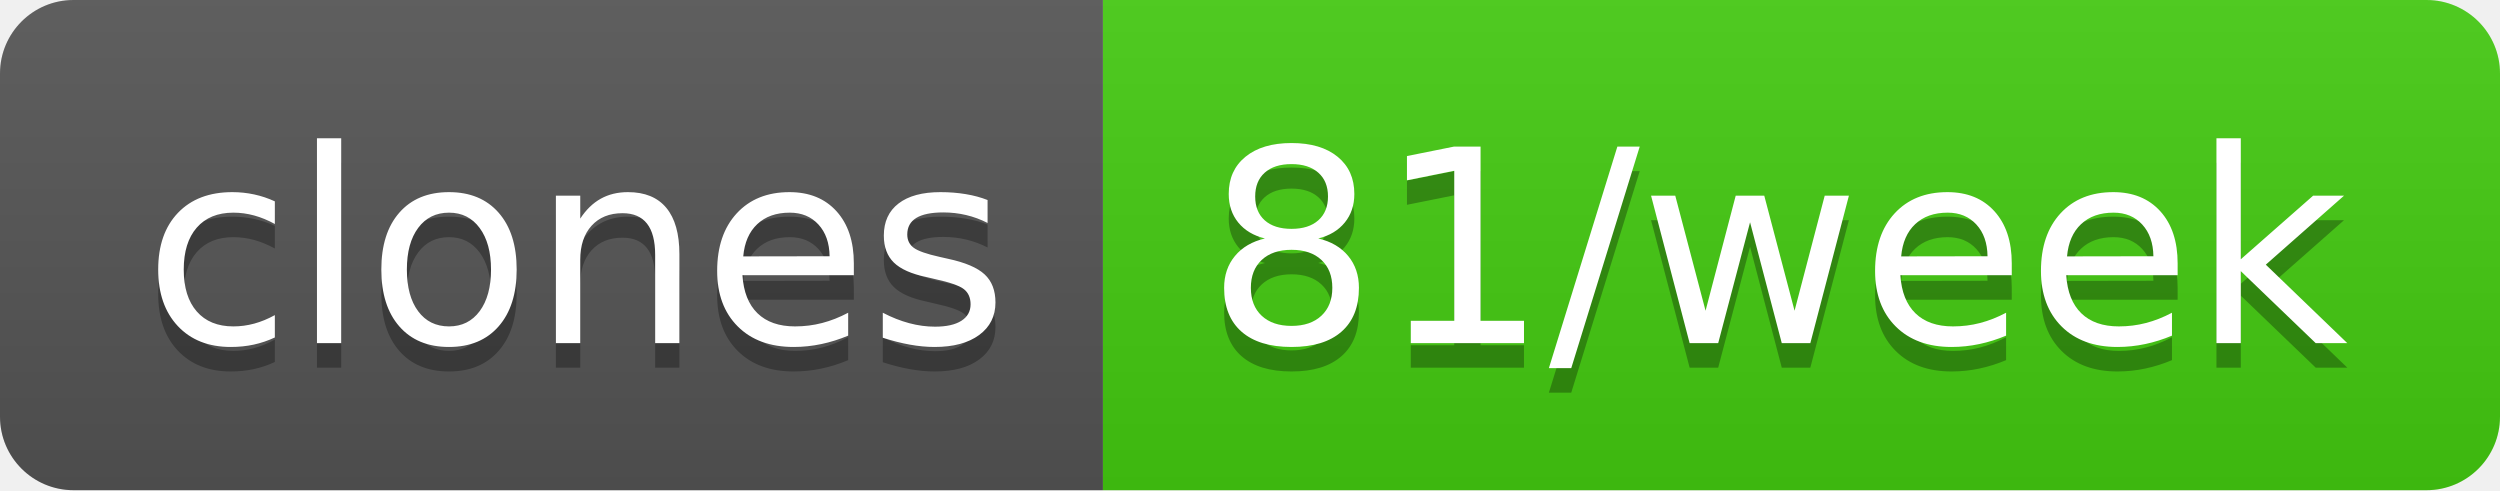
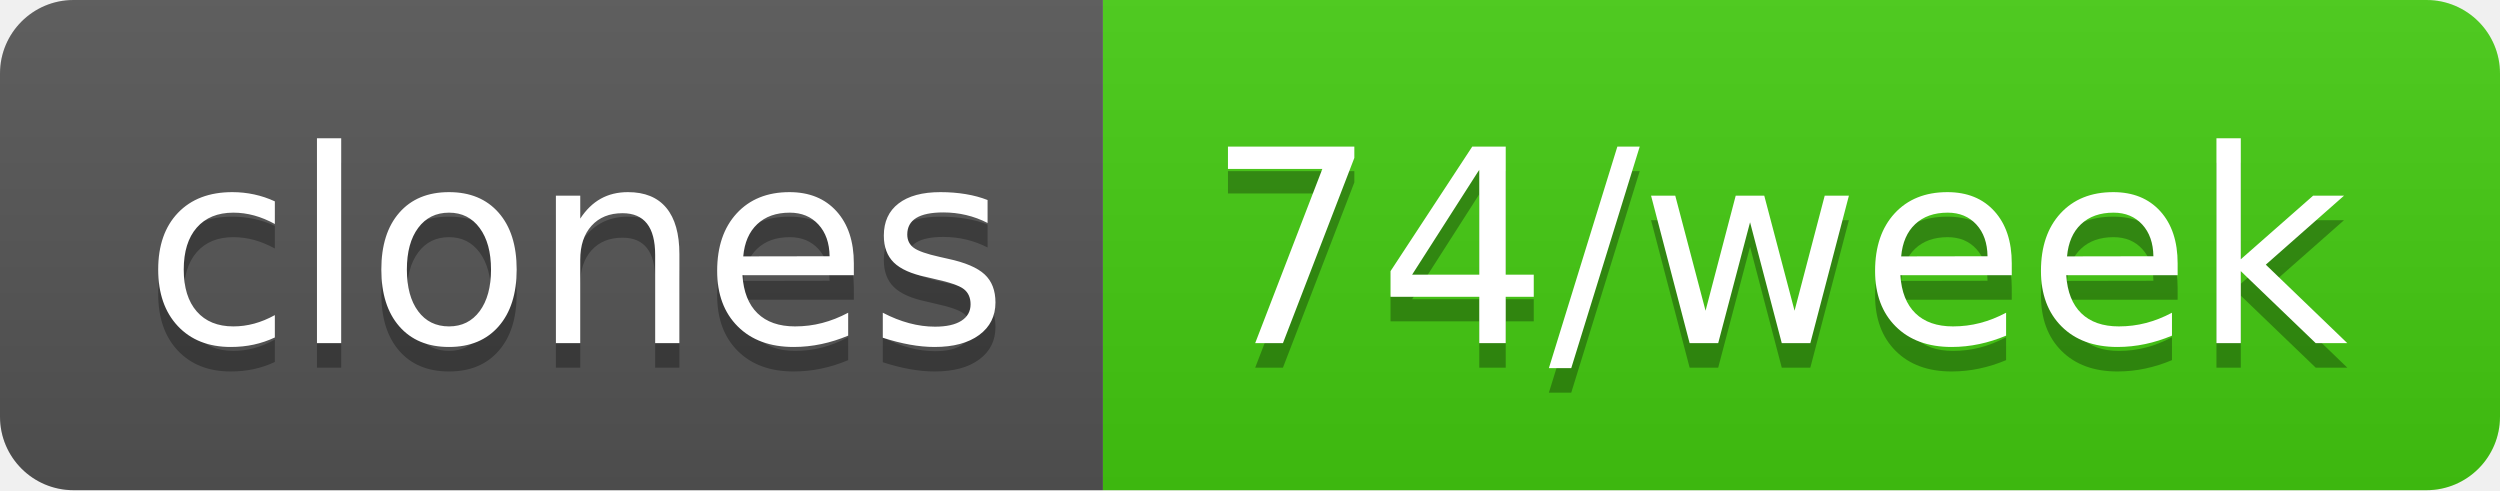
- <svg xmlns="http://www.w3.org/2000/svg" width="102" height="20" role="img" aria-label="clones: 81/week">
+ <svg xmlns="http://www.w3.org/2000/svg" width="102" height="20" role="img" aria-label="clones: 74/week">
  <linearGradient id="s" x2="0" y2="100%">
    <stop offset="0" stop-color="#bbb" stop-opacity=".1" />
    <stop offset="1" stop-opacity=".1" />
  </linearGradient>
  <clipPath id="r">
    <rect width="102" height="20" rx="3" fill="#fff" />
  </clipPath>
  <g clip-path="url(#r)">
    <rect width="45" height="20" fill="#555" />
    <rect x="45" width="57" height="20" fill="#4c1" />
    <rect width="102" height="20" fill="url(#s)" />
  </g>
  <g fill="#fff" text-anchor="middle" font-family="Verdana,Geneva,DejaVu Sans,sans-serif" text-rendering="geometricPrecision" font-size="110">
    <text aria-hidden="true" x="235" y="150" fill="#010101" fill-opacity=".3" transform="scale(.1)" textLength="350">clones</text>
    <text x="235" y="140" transform="scale(.1)" fill="#fff" textLength="350">clones</text>
-     <text aria-hidden="true" x="725" y="150" fill="#010101" fill-opacity=".3" transform="scale(.1)" textLength="470">81/week</text>
-     <text x="725" y="140" transform="scale(.1)" fill="#fff" textLength="470">81/week</text>
+     <text aria-hidden="true" x="725" y="150" fill="#010101" fill-opacity=".3" transform="scale(.1)" textLength="470">74/week</text>
+     <text x="725" y="140" transform="scale(.1)" fill="#fff" textLength="470">74/week</text>
  </g>
</svg>
